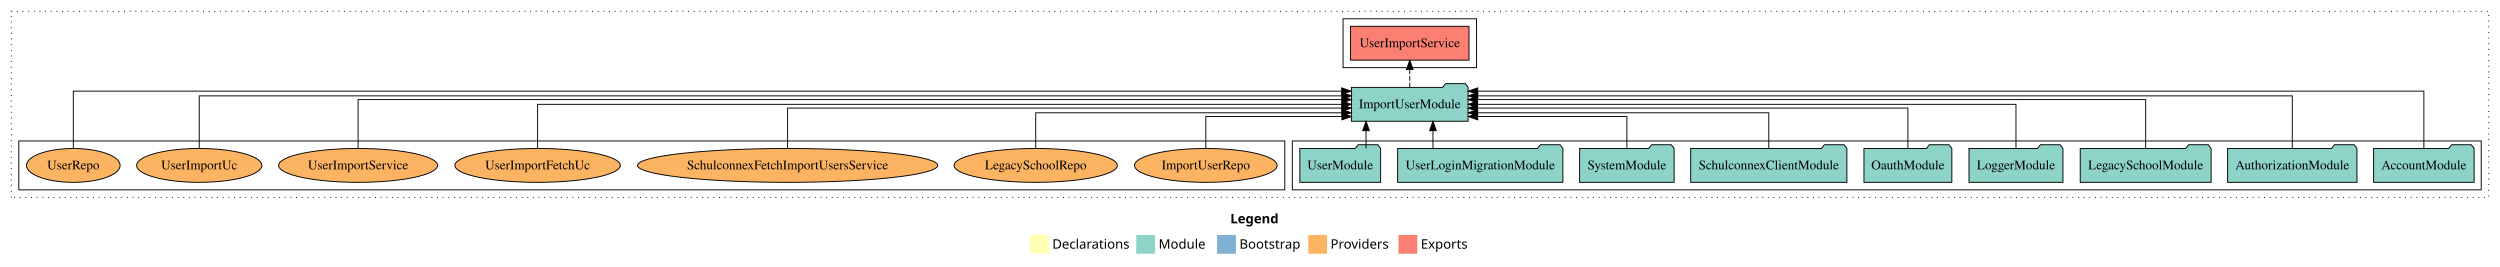
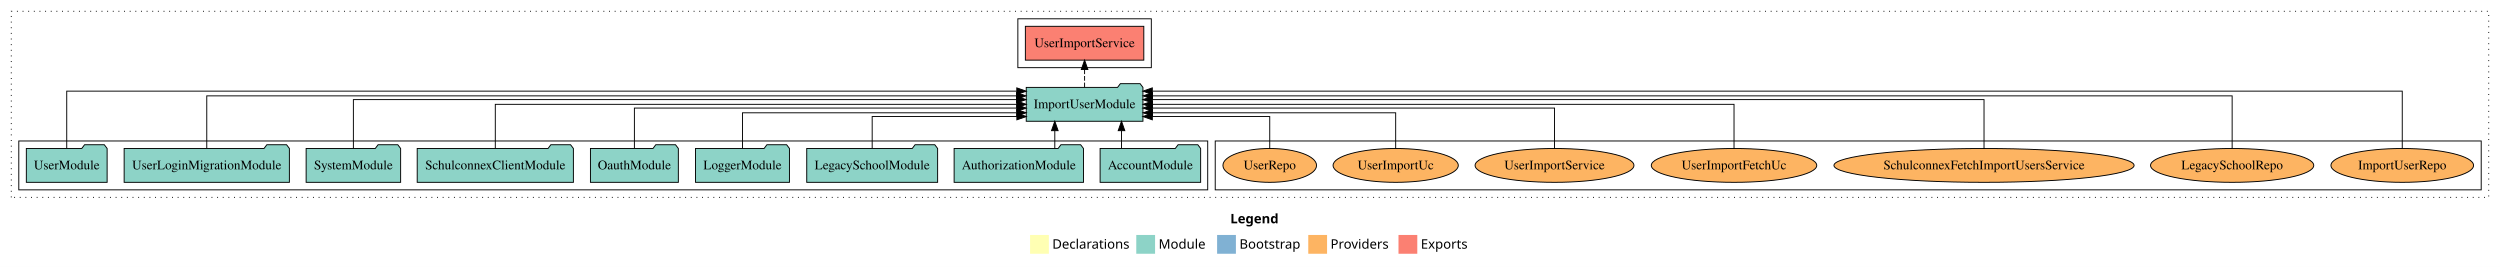
<svg xmlns="http://www.w3.org/2000/svg" width="2660pt" height="284pt" viewBox="0.00 0.00 2660.00 284.00">
  <g id="graph0" class="graph" transform="scale(1 1) rotate(0) translate(4 280)">
    <polygon fill="white" stroke="transparent" points="-4,4 -4,-280 2656,-280 2656,4 -4,4" />
    <text text-anchor="start" x="1305.01" y="-42.4" font-family="Times-12" font-weight="bold" font-size="14.00">Legend</text>
    <polygon fill="#ffffb3" stroke="transparent" points="1092,-10 1092,-30 1112,-30 1112,-10 1092,-10" />
    <text text-anchor="start" x="1115.63" y="-15.4" font-family="Times-12" font-size="14.00">  Declarations</text>
    <polygon fill="#8dd3c7" stroke="transparent" points="1205,-10 1205,-30 1225,-30 1225,-10 1205,-10" />
    <text text-anchor="start" x="1228.73" y="-15.4" font-family="Times-12" font-size="14.00">  Module</text>
    <polygon fill="#80b1d3" stroke="transparent" points="1291,-10 1291,-30 1311,-30 1311,-10 1291,-10" />
    <text text-anchor="start" x="1314.78" y="-15.4" font-family="Times-12" font-size="14.00">  Bootstrap</text>
    <polygon fill="#fdb462" stroke="transparent" points="1388,-10 1388,-30 1408,-30 1408,-10 1388,-10" />
    <text text-anchor="start" x="1411.67" y="-15.4" font-family="Times-12" font-size="14.00">  Providers</text>
    <polygon fill="#fb8072" stroke="transparent" points="1484,-10 1484,-30 1504,-30 1504,-10 1484,-10" />
    <text text-anchor="start" x="1507.73" y="-15.4" font-family="Times-12" font-size="14.00">  Exports</text>
    <g id="clust1" class="cluster">
      <polygon fill="none" stroke="black" stroke-dasharray="1,5" points="8,-70 8,-268 2644,-268 2644,-70 8,-70" />
    </g>
+     <g id="clust6" class="cluster">
+       <polygon fill="none" stroke="black" points="1289,-78 1289,-130 2636,-130 2636,-78 1289,-78" />
+     </g>
    <g id="clust3" class="cluster">
-       <polygon fill="none" stroke="black" points="1371,-78 1371,-130 2636,-130 2636,-78 1371,-78" />
-     </g>
-     <g id="clust6" class="cluster">
-       <polygon fill="none" stroke="black" points="16,-78 16,-130 1363,-130 1363,-78 16,-78" />
+       <polygon fill="none" stroke="black" points="16,-78 16,-130 1281,-130 1281,-78 16,-78" />
    </g>
    <g id="clust4" class="cluster">
-       <polygon fill="none" stroke="black" points="1425,-208 1425,-260 1567,-260 1567,-208 1425,-208" />
+       <polygon fill="none" stroke="black" points="1079,-208 1079,-260 1221,-260 1221,-208 1079,-208" />
    </g>
    <g id="node1" class="node">
-       <polygon fill="#8dd3c7" stroke="black" points="2628.48,-122 2625.48,-126 2604.48,-126 2601.48,-122 2521.52,-122 2521.52,-86 2628.48,-86 2628.48,-122" />
-       <text text-anchor="middle" x="2575" y="-99.8" font-family="Times,serif" font-size="14.00">AccountModule</text>
+       <polygon fill="#8dd3c7" stroke="black" points="1273.48,-122 1270.48,-126 1249.48,-126 1246.48,-122 1166.52,-122 1166.52,-86 1273.48,-86 1273.48,-122" />
+       <text text-anchor="middle" x="1220" y="-99.8" font-family="Times,serif" font-size="14.00">AccountModule</text>
    </g>
    <g id="node10" class="node">
-       <polygon fill="#8dd3c7" stroke="black" points="1558.08,-187 1555.08,-191 1534.08,-191 1531.08,-187 1433.92,-187 1433.92,-151 1558.08,-151 1558.08,-187" />
-       <text text-anchor="middle" x="1496" y="-164.8" font-family="Times,serif" font-size="14.00">ImportUserModule</text>
+       <polygon fill="#8dd3c7" stroke="black" points="1212.08,-187 1209.08,-191 1188.08,-191 1185.08,-187 1087.92,-187 1087.92,-151 1212.08,-151 1212.08,-187" />
+       <text text-anchor="middle" x="1150" y="-164.8" font-family="Times,serif" font-size="14.00">ImportUserModule</text>
    </g>
    <g id="edge1" class="edge">
-       <path fill="none" stroke="black" d="M2575,-122.32C2575,-145.66 2575,-183 2575,-183 2575,-183 1568.28,-183 1568.28,-183" />
-       <polygon fill="black" stroke="black" points="1568.28,-179.5 1558.28,-183 1568.28,-186.5 1568.28,-179.5" />
+       <path fill="none" stroke="black" d="M1189.28,-122.11C1189.28,-122.11 1189.28,-140.99 1189.28,-140.99" />
+       <polygon fill="black" stroke="black" points="1185.78,-140.99 1189.28,-150.99 1192.78,-140.99 1185.78,-140.99" />
    </g>
    <g id="node2" class="node">
-       <polygon fill="#8dd3c7" stroke="black" points="2503.81,-122 2500.81,-126 2479.81,-126 2476.81,-122 2366.19,-122 2366.19,-86 2503.81,-86 2503.81,-122" />
-       <text text-anchor="middle" x="2435" y="-99.8" font-family="Times,serif" font-size="14.00">AuthorizationModule</text>
+       <polygon fill="#8dd3c7" stroke="black" points="1148.81,-122 1145.81,-126 1124.81,-126 1121.81,-122 1011.19,-122 1011.19,-86 1148.81,-86 1148.81,-122" />
+       <text text-anchor="middle" x="1080" y="-99.8" font-family="Times,serif" font-size="14.00">AuthorizationModule</text>
    </g>
    <g id="edge2" class="edge">
-       <path fill="none" stroke="black" d="M2435,-122.29C2435,-144.21 2435,-178 2435,-178 2435,-178 1568.34,-178 1568.34,-178" />
-       <polygon fill="black" stroke="black" points="1568.34,-174.5 1558.34,-178 1568.34,-181.5 1568.34,-174.5" />
+       <path fill="none" stroke="black" d="M1118.31,-122.11C1118.31,-122.11 1118.31,-140.99 1118.31,-140.99" />
+       <polygon fill="black" stroke="black" points="1114.81,-140.99 1118.31,-150.99 1121.81,-140.99 1114.81,-140.99" />
    </g>
    <g id="node3" class="node">
-       <polygon fill="#8dd3c7" stroke="black" points="2348.63,-122 2345.63,-126 2324.63,-126 2321.63,-122 2209.37,-122 2209.37,-86 2348.63,-86 2348.63,-122" />
-       <text text-anchor="middle" x="2279" y="-99.8" font-family="Times,serif" font-size="14.00">LegacySchoolModule</text>
+       <polygon fill="#8dd3c7" stroke="black" points="993.63,-122 990.63,-126 969.63,-126 966.63,-122 854.37,-122 854.37,-86 993.63,-86 993.63,-122" />
+       <text text-anchor="middle" x="924" y="-99.8" font-family="Times,serif" font-size="14.00">LegacySchoolModule</text>
    </g>
    <g id="edge3" class="edge">
-       <path fill="none" stroke="black" d="M2279,-122.03C2279,-142.77 2279,-174 2279,-174 2279,-174 1568.1,-174 1568.1,-174" />
-       <polygon fill="black" stroke="black" points="1568.1,-170.5 1558.1,-174 1568.1,-177.5 1568.1,-170.5" />
+       <path fill="none" stroke="black" d="M924,-122.19C924,-137.18 924,-156 924,-156 924,-156 1077.95,-156 1077.95,-156" />
+       <polygon fill="black" stroke="black" points="1077.95,-159.5 1087.95,-156 1077.95,-152.5 1077.95,-159.5" />
    </g>
    <g id="node4" class="node">
-       <polygon fill="#8dd3c7" stroke="black" points="2190.98,-122 2187.98,-126 2166.98,-126 2163.98,-122 2091.02,-122 2091.02,-86 2190.98,-86 2190.98,-122" />
-       <text text-anchor="middle" x="2141" y="-99.8" font-family="Times,serif" font-size="14.00">LoggerModule</text>
+       <polygon fill="#8dd3c7" stroke="black" points="835.98,-122 832.98,-126 811.98,-126 808.98,-122 736.02,-122 736.02,-86 835.98,-86 835.98,-122" />
+       <text text-anchor="middle" x="786" y="-99.8" font-family="Times,serif" font-size="14.00">LoggerModule</text>
    </g>
    <g id="edge4" class="edge">
-       <path fill="none" stroke="black" d="M2141,-122.11C2141,-141.34 2141,-169 2141,-169 2141,-169 1568.14,-169 1568.14,-169" />
-       <polygon fill="black" stroke="black" points="1568.14,-165.5 1558.14,-169 1568.14,-172.5 1568.14,-165.5" />
+       <path fill="none" stroke="black" d="M786,-122.03C786,-138.4 786,-160 786,-160 786,-160 1077.84,-160 1077.84,-160" />
+       <polygon fill="black" stroke="black" points="1077.84,-163.5 1087.84,-160 1077.84,-156.5 1077.84,-163.5" />
    </g>
    <g id="node5" class="node">
-       <polygon fill="#8dd3c7" stroke="black" points="2072.76,-122 2069.76,-126 2048.76,-126 2045.76,-122 1979.24,-122 1979.24,-86 2072.76,-86 2072.76,-122" />
-       <text text-anchor="middle" x="2026" y="-99.8" font-family="Times,serif" font-size="14.00">OauthModule</text>
+       <polygon fill="#8dd3c7" stroke="black" points="717.76,-122 714.76,-126 693.76,-126 690.76,-122 624.24,-122 624.24,-86 717.76,-86 717.76,-122" />
+       <text text-anchor="middle" x="671" y="-99.8" font-family="Times,serif" font-size="14.00">OauthModule</text>
    </g>
    <g id="edge5" class="edge">
-       <path fill="none" stroke="black" d="M2026,-122.3C2026,-140.27 2026,-165 2026,-165 2026,-165 1568.1,-165 1568.1,-165" />
-       <polygon fill="black" stroke="black" points="1568.1,-161.5 1558.1,-165 1568.1,-168.5 1568.1,-161.5" />
+       <path fill="none" stroke="black" d="M671,-122.3C671,-140.27 671,-165 671,-165 671,-165 1077.87,-165 1077.87,-165" />
+       <polygon fill="black" stroke="black" points="1077.87,-168.5 1087.87,-165 1077.87,-161.5 1077.87,-168.5" />
    </g>
    <g id="node6" class="node">
-       <polygon fill="#8dd3c7" stroke="black" points="1961.09,-122 1958.09,-126 1937.09,-126 1934.09,-122 1794.91,-122 1794.91,-86 1961.09,-86 1961.09,-122" />
-       <text text-anchor="middle" x="1878" y="-99.8" font-family="Times,serif" font-size="14.00">SchulconnexClientModule</text>
+       <polygon fill="#8dd3c7" stroke="black" points="606.09,-122 603.09,-126 582.09,-126 579.09,-122 439.91,-122 439.91,-86 606.09,-86 606.09,-122" />
+       <text text-anchor="middle" x="523" y="-99.8" font-family="Times,serif" font-size="14.00">SchulconnexClientModule</text>
    </g>
    <g id="edge6" class="edge">
-       <path fill="none" stroke="black" d="M1878,-122.03C1878,-138.4 1878,-160 1878,-160 1878,-160 1568.23,-160 1568.23,-160" />
-       <polygon fill="black" stroke="black" points="1568.23,-156.5 1558.23,-160 1568.23,-163.5 1568.23,-156.5" />
+       <path fill="none" stroke="black" d="M523,-122.11C523,-141.34 523,-169 523,-169 523,-169 1077.88,-169 1077.88,-169" />
+       <polygon fill="black" stroke="black" points="1077.88,-172.5 1087.88,-169 1077.88,-165.5 1077.88,-172.5" />
    </g>
    <g id="node7" class="node">
-       <polygon fill="#8dd3c7" stroke="black" points="1777.27,-122 1774.27,-126 1753.27,-126 1750.27,-122 1676.73,-122 1676.73,-86 1777.27,-86 1777.27,-122" />
-       <text text-anchor="middle" x="1727" y="-99.8" font-family="Times,serif" font-size="14.00">SystemModule</text>
+       <polygon fill="#8dd3c7" stroke="black" points="422.27,-122 419.27,-126 398.27,-126 395.27,-122 321.73,-122 321.73,-86 422.27,-86 422.27,-122" />
+       <text text-anchor="middle" x="372" y="-99.8" font-family="Times,serif" font-size="14.00">SystemModule</text>
    </g>
    <g id="edge7" class="edge">
-       <path fill="none" stroke="black" d="M1727,-122.19C1727,-137.18 1727,-156 1727,-156 1727,-156 1568.21,-156 1568.21,-156" />
-       <polygon fill="black" stroke="black" points="1568.21,-152.5 1558.21,-156 1568.21,-159.5 1568.21,-152.5" />
+       <path fill="none" stroke="black" d="M372,-122.03C372,-142.77 372,-174 372,-174 372,-174 1077.65,-174 1077.65,-174" />
+       <polygon fill="black" stroke="black" points="1077.65,-177.5 1087.65,-174 1077.65,-170.5 1077.65,-177.5" />
    </g>
    <g id="node8" class="node">
-       <polygon fill="#8dd3c7" stroke="black" points="1658.91,-122 1655.91,-126 1634.91,-126 1631.91,-122 1483.09,-122 1483.09,-86 1658.91,-86 1658.91,-122" />
-       <text text-anchor="middle" x="1571" y="-99.8" font-family="Times,serif" font-size="14.00">UserLoginMigrationModule</text>
+       <polygon fill="#8dd3c7" stroke="black" points="303.91,-122 300.91,-126 279.91,-126 276.91,-122 128.09,-122 128.09,-86 303.91,-86 303.91,-122" />
+       <text text-anchor="middle" x="216" y="-99.8" font-family="Times,serif" font-size="14.00">UserLoginMigrationModule</text>
    </g>
    <g id="edge8" class="edge">
-       <path fill="none" stroke="black" d="M1520.67,-122.11C1520.67,-122.11 1520.67,-140.99 1520.67,-140.99" />
-       <polygon fill="black" stroke="black" points="1517.17,-140.99 1520.67,-150.99 1524.17,-140.99 1517.17,-140.99" />
+       <path fill="none" stroke="black" d="M216,-122.29C216,-144.21 216,-178 216,-178 216,-178 1077.63,-178 1077.63,-178" />
+       <polygon fill="black" stroke="black" points="1077.63,-181.5 1087.63,-178 1077.63,-174.5 1077.63,-181.5" />
    </g>
    <g id="node9" class="node">
-       <polygon fill="#8dd3c7" stroke="black" points="1464.98,-122 1461.98,-126 1440.98,-126 1437.98,-122 1379.02,-122 1379.02,-86 1464.98,-86 1464.98,-122" />
-       <text text-anchor="middle" x="1422" y="-99.8" font-family="Times,serif" font-size="14.00">UserModule</text>
+       <polygon fill="#8dd3c7" stroke="black" points="109.98,-122 106.98,-126 85.98,-126 82.98,-122 24.02,-122 24.02,-86 109.98,-86 109.98,-122" />
+       <text text-anchor="middle" x="67" y="-99.8" font-family="Times,serif" font-size="14.00">UserModule</text>
    </g>
    <g id="edge9" class="edge">
-       <path fill="none" stroke="black" d="M1449.47,-122.11C1449.47,-122.11 1449.47,-140.99 1449.47,-140.99" />
-       <polygon fill="black" stroke="black" points="1445.97,-140.99 1449.47,-150.99 1452.97,-140.99 1445.97,-140.99" />
+       <path fill="none" stroke="black" d="M67,-122.32C67,-145.66 67,-183 67,-183 67,-183 1077.88,-183 1077.88,-183" />
+       <polygon fill="black" stroke="black" points="1077.88,-186.5 1087.88,-183 1077.88,-179.5 1077.88,-186.5" />
    </g>
    <g id="node11" class="node">
-       <polygon fill="#fb8072" stroke="black" points="1559.01,-252 1432.99,-252 1432.99,-216 1559.01,-216 1559.01,-252" />
-       <text text-anchor="middle" x="1496" y="-229.8" font-family="Times,serif" font-size="14.00">UserImportService </text>
+       <polygon fill="#fb8072" stroke="black" points="1213.01,-252 1086.99,-252 1086.99,-216 1213.01,-216 1213.01,-252" />
+       <text text-anchor="middle" x="1150" y="-229.8" font-family="Times,serif" font-size="14.00">UserImportService </text>
    </g>
    <g id="edge10" class="edge">
-       <path fill="none" stroke="black" stroke-dasharray="5,2" d="M1496,-187.11C1496,-187.11 1496,-205.99 1496,-205.99" />
-       <polygon fill="black" stroke="black" points="1492.5,-205.99 1496,-215.99 1499.5,-205.99 1492.5,-205.99" />
+       <path fill="none" stroke="black" stroke-dasharray="5,2" d="M1150,-187.11C1150,-187.11 1150,-205.99 1150,-205.99" />
+       <polygon fill="black" stroke="black" points="1146.5,-205.99 1150,-215.99 1153.5,-205.99 1146.5,-205.99" />
    </g>
    <g id="node12" class="node">
-       <ellipse fill="#fdb462" stroke="black" cx="1279" cy="-104" rx="75.86" ry="18" />
-       <text text-anchor="middle" x="1279" y="-99.8" font-family="Times,serif" font-size="14.00">ImportUserRepo</text>
+       <ellipse fill="#fdb462" stroke="black" cx="2552" cy="-104" rx="75.86" ry="18" />
+       <text text-anchor="middle" x="2552" y="-99.8" font-family="Times,serif" font-size="14.00">ImportUserRepo</text>
    </g>
    <g id="edge11" class="edge">
-       <path fill="none" stroke="black" d="M1279,-122.19C1279,-137.18 1279,-156 1279,-156 1279,-156 1423.82,-156 1423.82,-156" />
-       <polygon fill="black" stroke="black" points="1423.82,-159.5 1433.82,-156 1423.82,-152.5 1423.82,-159.5" />
+       <path fill="none" stroke="black" d="M2552,-122.32C2552,-145.66 2552,-183 2552,-183 2552,-183 1222.05,-183 1222.05,-183" />
+       <polygon fill="black" stroke="black" points="1222.05,-179.5 1212.05,-183 1222.05,-186.5 1222.05,-179.5" />
    </g>
    <g id="node13" class="node">
-       <ellipse fill="#fdb462" stroke="black" cx="1098" cy="-104" rx="86.82" ry="18" />
-       <text text-anchor="middle" x="1098" y="-99.8" font-family="Times,serif" font-size="14.00">LegacySchoolRepo</text>
+       <ellipse fill="#fdb462" stroke="black" cx="2371" cy="-104" rx="86.82" ry="18" />
+       <text text-anchor="middle" x="2371" y="-99.8" font-family="Times,serif" font-size="14.00">LegacySchoolRepo</text>
    </g>
    <g id="edge12" class="edge">
-       <path fill="none" stroke="black" d="M1098,-122.03C1098,-138.4 1098,-160 1098,-160 1098,-160 1423.81,-160 1423.81,-160" />
-       <polygon fill="black" stroke="black" points="1423.81,-163.5 1433.81,-160 1423.81,-156.5 1423.81,-163.5" />
+       <path fill="none" stroke="black" d="M2371,-122.29C2371,-144.21 2371,-178 2371,-178 2371,-178 1222.23,-178 1222.23,-178" />
+       <polygon fill="black" stroke="black" points="1222.23,-174.5 1212.23,-178 1222.23,-181.5 1222.23,-174.5" />
    </g>
    <g id="node14" class="node">
-       <ellipse fill="#fdb462" stroke="black" cx="834" cy="-104" rx="159.69" ry="18" />
-       <text text-anchor="middle" x="834" y="-99.8" font-family="Times,serif" font-size="14.00">SchulconnexFetchImportUsersService</text>
+       <ellipse fill="#fdb462" stroke="black" cx="2107" cy="-104" rx="159.69" ry="18" />
+       <text text-anchor="middle" x="2107" y="-99.8" font-family="Times,serif" font-size="14.00">SchulconnexFetchImportUsersService</text>
    </g>
    <g id="edge13" class="edge">
-       <path fill="none" stroke="black" d="M834,-122.3C834,-140.27 834,-165 834,-165 834,-165 1423.72,-165 1423.72,-165" />
-       <polygon fill="black" stroke="black" points="1423.72,-168.5 1433.72,-165 1423.72,-161.5 1423.72,-168.5" />
+       <path fill="none" stroke="black" d="M2107,-122.03C2107,-142.77 2107,-174 2107,-174 2107,-174 1222.05,-174 1222.05,-174" />
+       <polygon fill="black" stroke="black" points="1222.05,-170.5 1212.05,-174 1222.05,-177.5 1222.05,-170.5" />
    </g>
    <g id="node15" class="node">
-       <ellipse fill="#fdb462" stroke="black" cx="568" cy="-104" rx="88.02" ry="18" />
-       <text text-anchor="middle" x="568" y="-99.8" font-family="Times,serif" font-size="14.00">UserImportFetchUc</text>
+       <ellipse fill="#fdb462" stroke="black" cx="1841" cy="-104" rx="88.02" ry="18" />
+       <text text-anchor="middle" x="1841" y="-99.8" font-family="Times,serif" font-size="14.00">UserImportFetchUc</text>
    </g>
    <g id="edge14" class="edge">
-       <path fill="none" stroke="black" d="M568,-122.11C568,-141.34 568,-169 568,-169 568,-169 1423.67,-169 1423.67,-169" />
-       <polygon fill="black" stroke="black" points="1423.67,-172.5 1433.67,-169 1423.67,-165.5 1423.67,-172.5" />
+       <path fill="none" stroke="black" d="M1841,-122.11C1841,-141.34 1841,-169 1841,-169 1841,-169 1222.23,-169 1222.23,-169" />
+       <polygon fill="black" stroke="black" points="1222.23,-165.5 1212.23,-169 1222.23,-172.5 1222.23,-165.5" />
    </g>
    <g id="node16" class="node">
-       <ellipse fill="#fdb462" stroke="black" cx="377" cy="-104" rx="84.51" ry="18" />
-       <text text-anchor="middle" x="377" y="-99.8" font-family="Times,serif" font-size="14.00">UserImportService</text>
+       <ellipse fill="#fdb462" stroke="black" cx="1650" cy="-104" rx="84.51" ry="18" />
+       <text text-anchor="middle" x="1650" y="-99.8" font-family="Times,serif" font-size="14.00">UserImportService</text>
    </g>
    <g id="edge15" class="edge">
-       <path fill="none" stroke="black" d="M377,-122.03C377,-142.77 377,-174 377,-174 377,-174 1423.84,-174 1423.84,-174" />
-       <polygon fill="black" stroke="black" points="1423.84,-177.5 1433.84,-174 1423.84,-170.5 1423.84,-177.5" />
+       <path fill="none" stroke="black" d="M1650,-122.3C1650,-140.27 1650,-165 1650,-165 1650,-165 1222.06,-165 1222.06,-165" />
+       <polygon fill="black" stroke="black" points="1222.06,-161.5 1212.06,-165 1222.06,-168.5 1222.06,-161.5" />
    </g>
    <g id="node17" class="node">
-       <ellipse fill="#fdb462" stroke="black" cx="208" cy="-104" rx="66.61" ry="18" />
-       <text text-anchor="middle" x="208" y="-99.8" font-family="Times,serif" font-size="14.00">UserImportUc</text>
+       <ellipse fill="#fdb462" stroke="black" cx="1481" cy="-104" rx="66.61" ry="18" />
+       <text text-anchor="middle" x="1481" y="-99.8" font-family="Times,serif" font-size="14.00">UserImportUc</text>
    </g>
    <g id="edge16" class="edge">
-       <path fill="none" stroke="black" d="M208,-122.29C208,-144.21 208,-178 208,-178 208,-178 1423.88,-178 1423.88,-178" />
-       <polygon fill="black" stroke="black" points="1423.88,-181.5 1433.88,-178 1423.88,-174.5 1423.88,-181.5" />
+       <path fill="none" stroke="black" d="M1481,-122.03C1481,-138.4 1481,-160 1481,-160 1481,-160 1222.26,-160 1222.26,-160" />
+       <polygon fill="black" stroke="black" points="1222.26,-156.5 1212.26,-160 1222.26,-163.5 1222.26,-156.5" />
    </g>
    <g id="node18" class="node">
-       <ellipse fill="#fdb462" stroke="black" cx="74" cy="-104" rx="49.8" ry="18" />
-       <text text-anchor="middle" x="74" y="-99.8" font-family="Times,serif" font-size="14.00">UserRepo</text>
+       <ellipse fill="#fdb462" stroke="black" cx="1347" cy="-104" rx="49.8" ry="18" />
+       <text text-anchor="middle" x="1347" y="-99.8" font-family="Times,serif" font-size="14.00">UserRepo</text>
    </g>
    <g id="edge17" class="edge">
-       <path fill="none" stroke="black" d="M74,-122.32C74,-145.66 74,-183 74,-183 74,-183 1423.52,-183 1423.52,-183" />
-       <polygon fill="black" stroke="black" points="1423.52,-186.5 1433.52,-183 1423.52,-179.5 1423.52,-186.5" />
+       <path fill="none" stroke="black" d="M1347,-122.19C1347,-137.18 1347,-156 1347,-156 1347,-156 1222.06,-156 1222.06,-156" />
+       <polygon fill="black" stroke="black" points="1222.06,-152.5 1212.06,-156 1222.06,-159.5 1222.06,-152.5" />
    </g>
  </g>
</svg>
